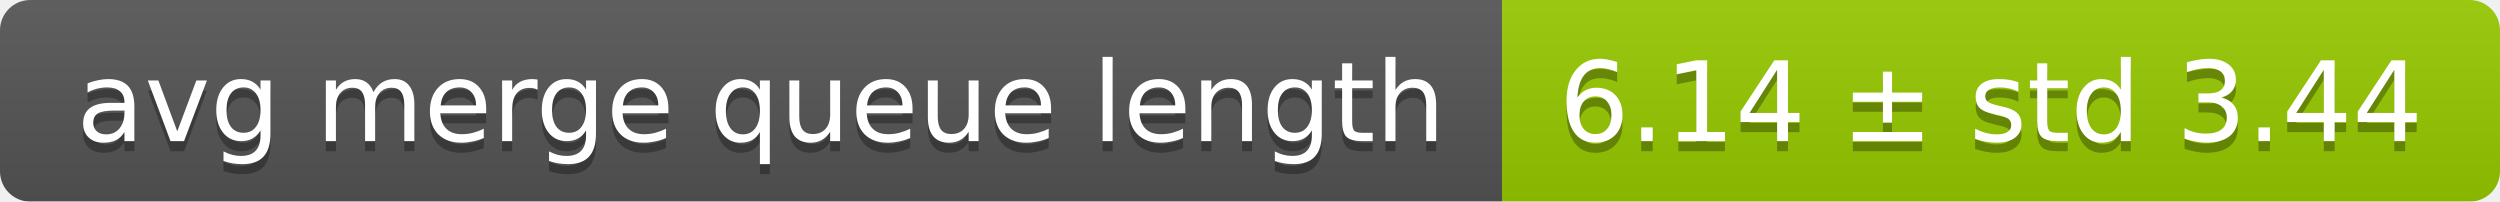
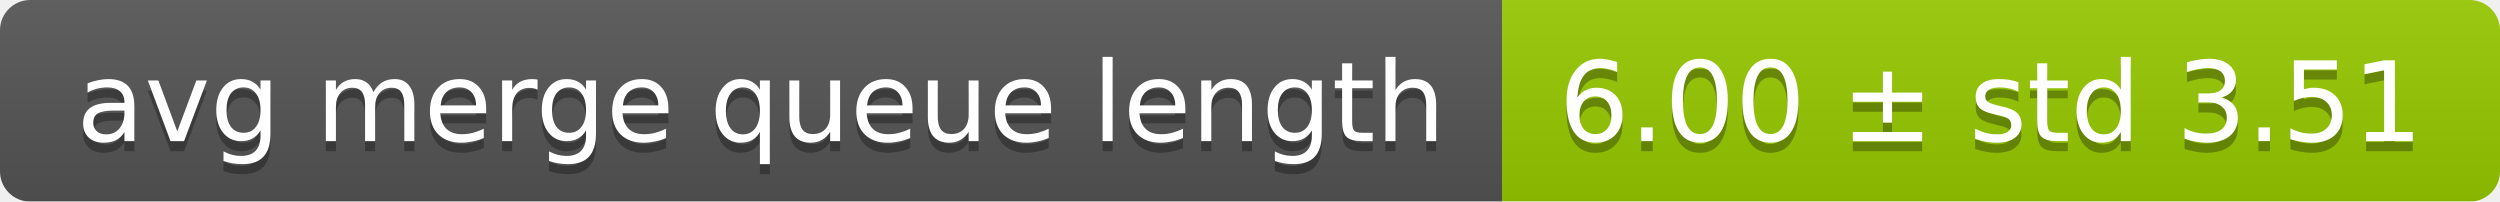
<svg xmlns="http://www.w3.org/2000/svg" width="248" height="20">
  <linearGradient id="smooth" x2="0" y2="100%">
    <stop offset="0" stop-color="#bbb" stop-opacity=".1" />
    <stop offset="1" stop-opacity=".1" />
  </linearGradient>
  <mask id="round">
    <rect width="248" height="20" rx="3" fill="#fff" />
  </mask>
  <g mask="url(#round)">
    <rect width="149" height="20" fill="#555" />
    <rect x="149" width="99" height="20" fill="#97ca00" />
    <rect width="248" height="20" fill="url(#smooth)" />
  </g>
  <g fill="#fff" text-anchor="middle" font-family="DejaVu Sans,Verdana,Geneva,sans-serif" font-size="11">
    <text x="75.5" y="15" fill="#010101" fill-opacity=".3">avg merge queue length</text>
    <text x="75.5" y="14">avg merge queue length</text>
-     <text x="197.5" y="15" fill="#010101" fill-opacity=".3">6.14 ± std 3.44</text>
-     <text x="197.5" y="14">6.14 ± std 3.44</text>
+     <text x="197.5" y="15" fill="#010101" fill-opacity=".3">6.00 ± std 3.51</text>
+     <text x="197.5" y="14">6.00 ± std 3.51</text>
  </g>
</svg>
